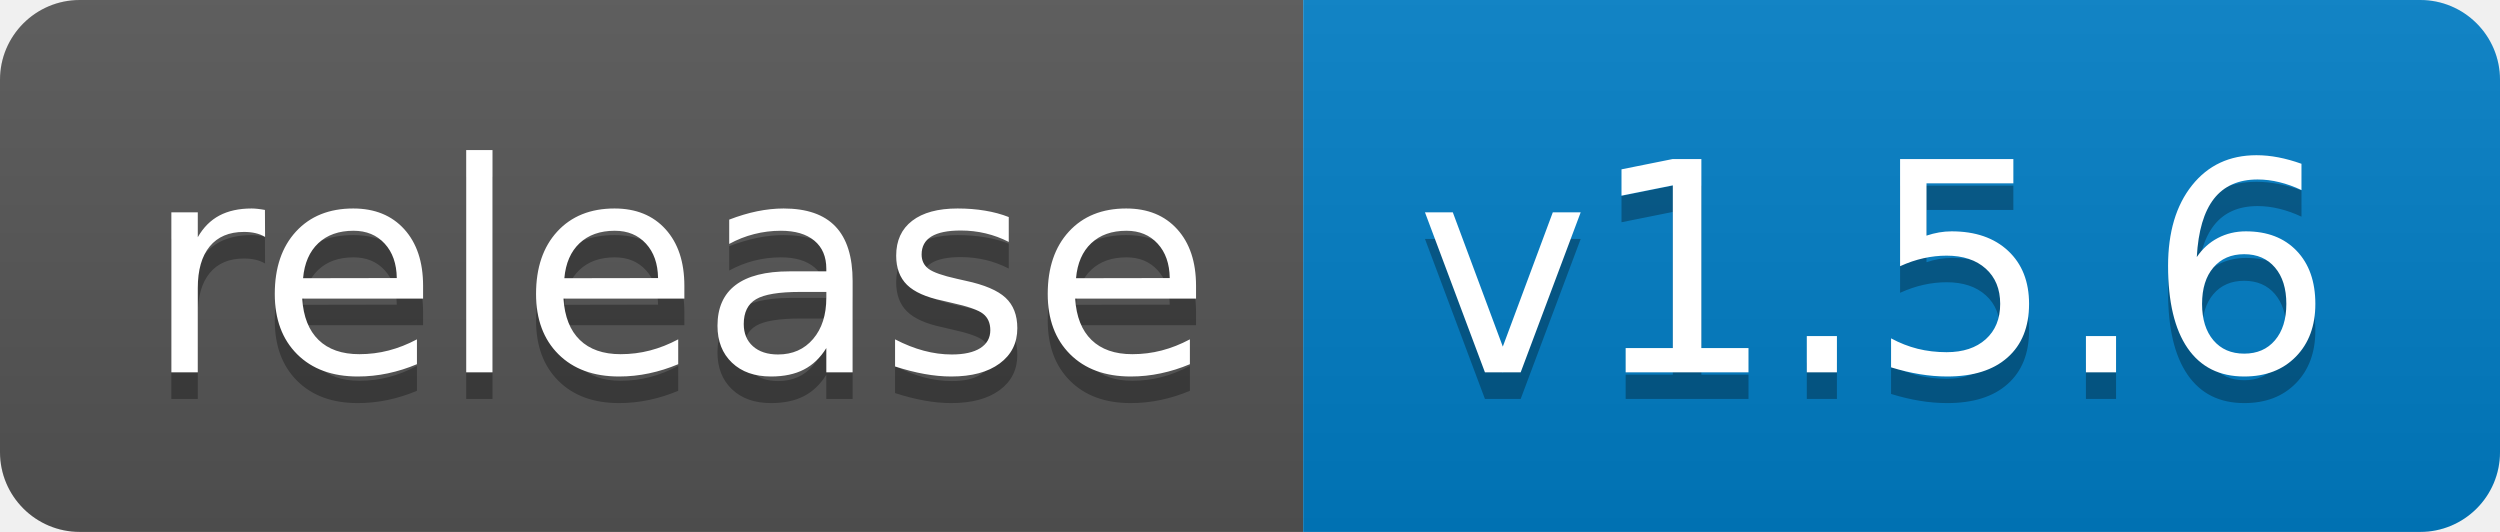
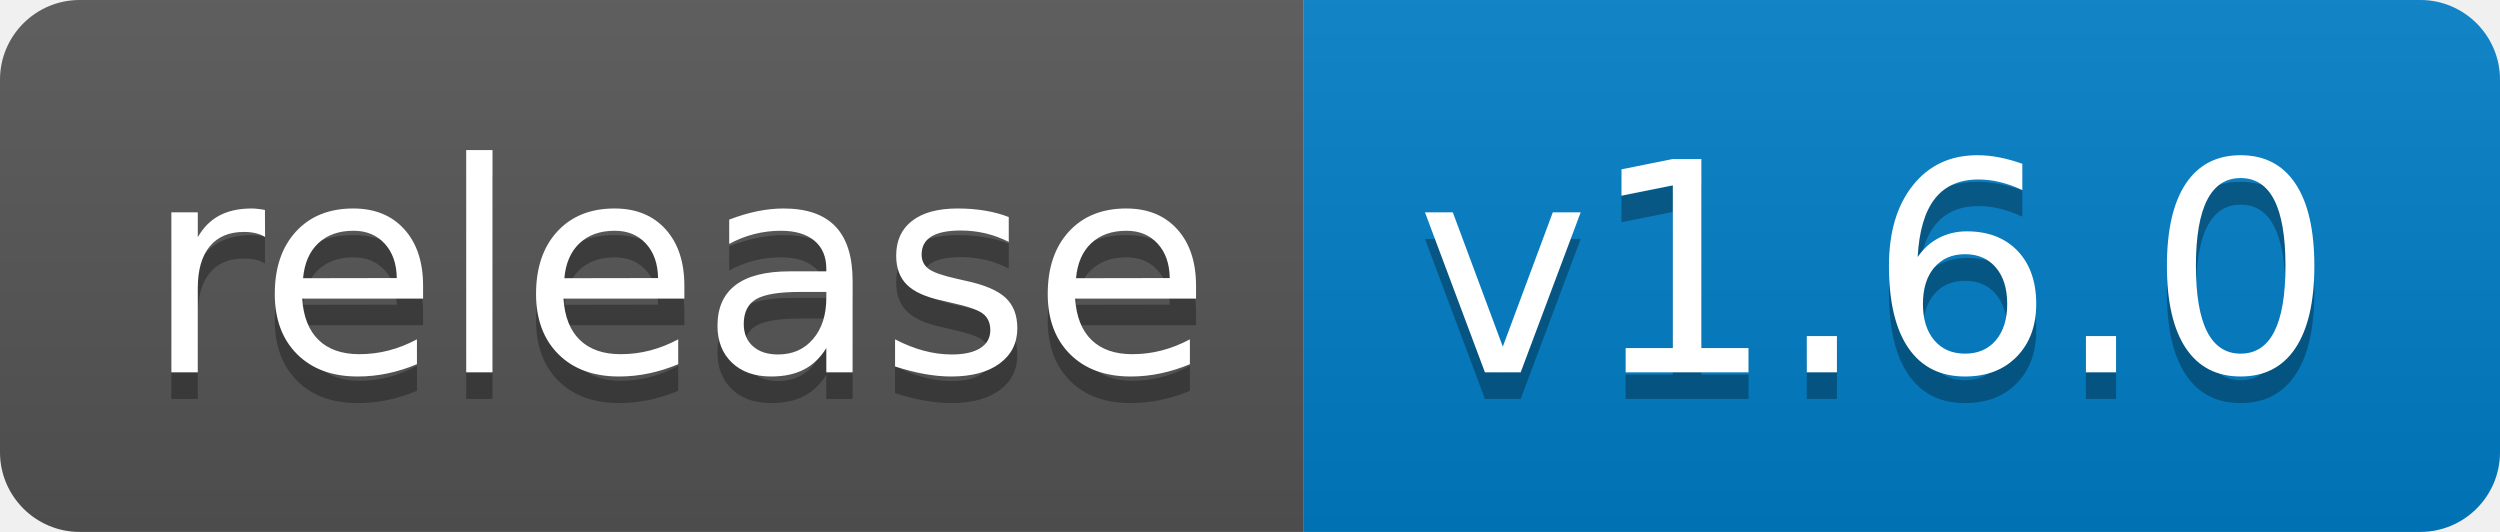
<svg xmlns="http://www.w3.org/2000/svg" width="94" height="20">
  <linearGradient id="b" x2="0" y2="100%">
    <stop offset="0" stop-color="#bbb" stop-opacity=".1" />
    <stop offset="1" stop-opacity=".1" />
  </linearGradient>
  <clipPath id="a">
    <rect width="94" height="20" rx="3" fill="#fff" />
  </clipPath>
  <g clip-path="url(#a)">
    <path fill="#555" d="M0 0h49v20H0z" />
    <path fill="#007ec6" d="M49 0h45v20H49z" />
    <path fill="url(#b)" d="M0 0h94v20H0z" />
  </g>
  <g fill="#fff" text-anchor="middle" font-family="DejaVu Sans,Verdana,Geneva,sans-serif" font-size="110">
    <text x="255" y="150" fill="#010101" fill-opacity=".3" transform="scale(.1)" textLength="390">release</text>
    <text x="255" y="140" transform="scale(.1)" textLength="390">release</text>
-     <text x="705" y="150" fill="#010101" fill-opacity=".3" transform="scale(.1)" textLength="350">v1.5.6</text>
-     <text x="705" y="140" transform="scale(.1)" textLength="350">v1.5.6</text>
+     <text x="705" y="150" fill="#010101" fill-opacity=".3" transform="scale(.1)" textLength="350">v1.6.0</text>
+     <text x="705" y="140" transform="scale(.1)" textLength="350">v1.6.0</text>
  </g>
</svg>
